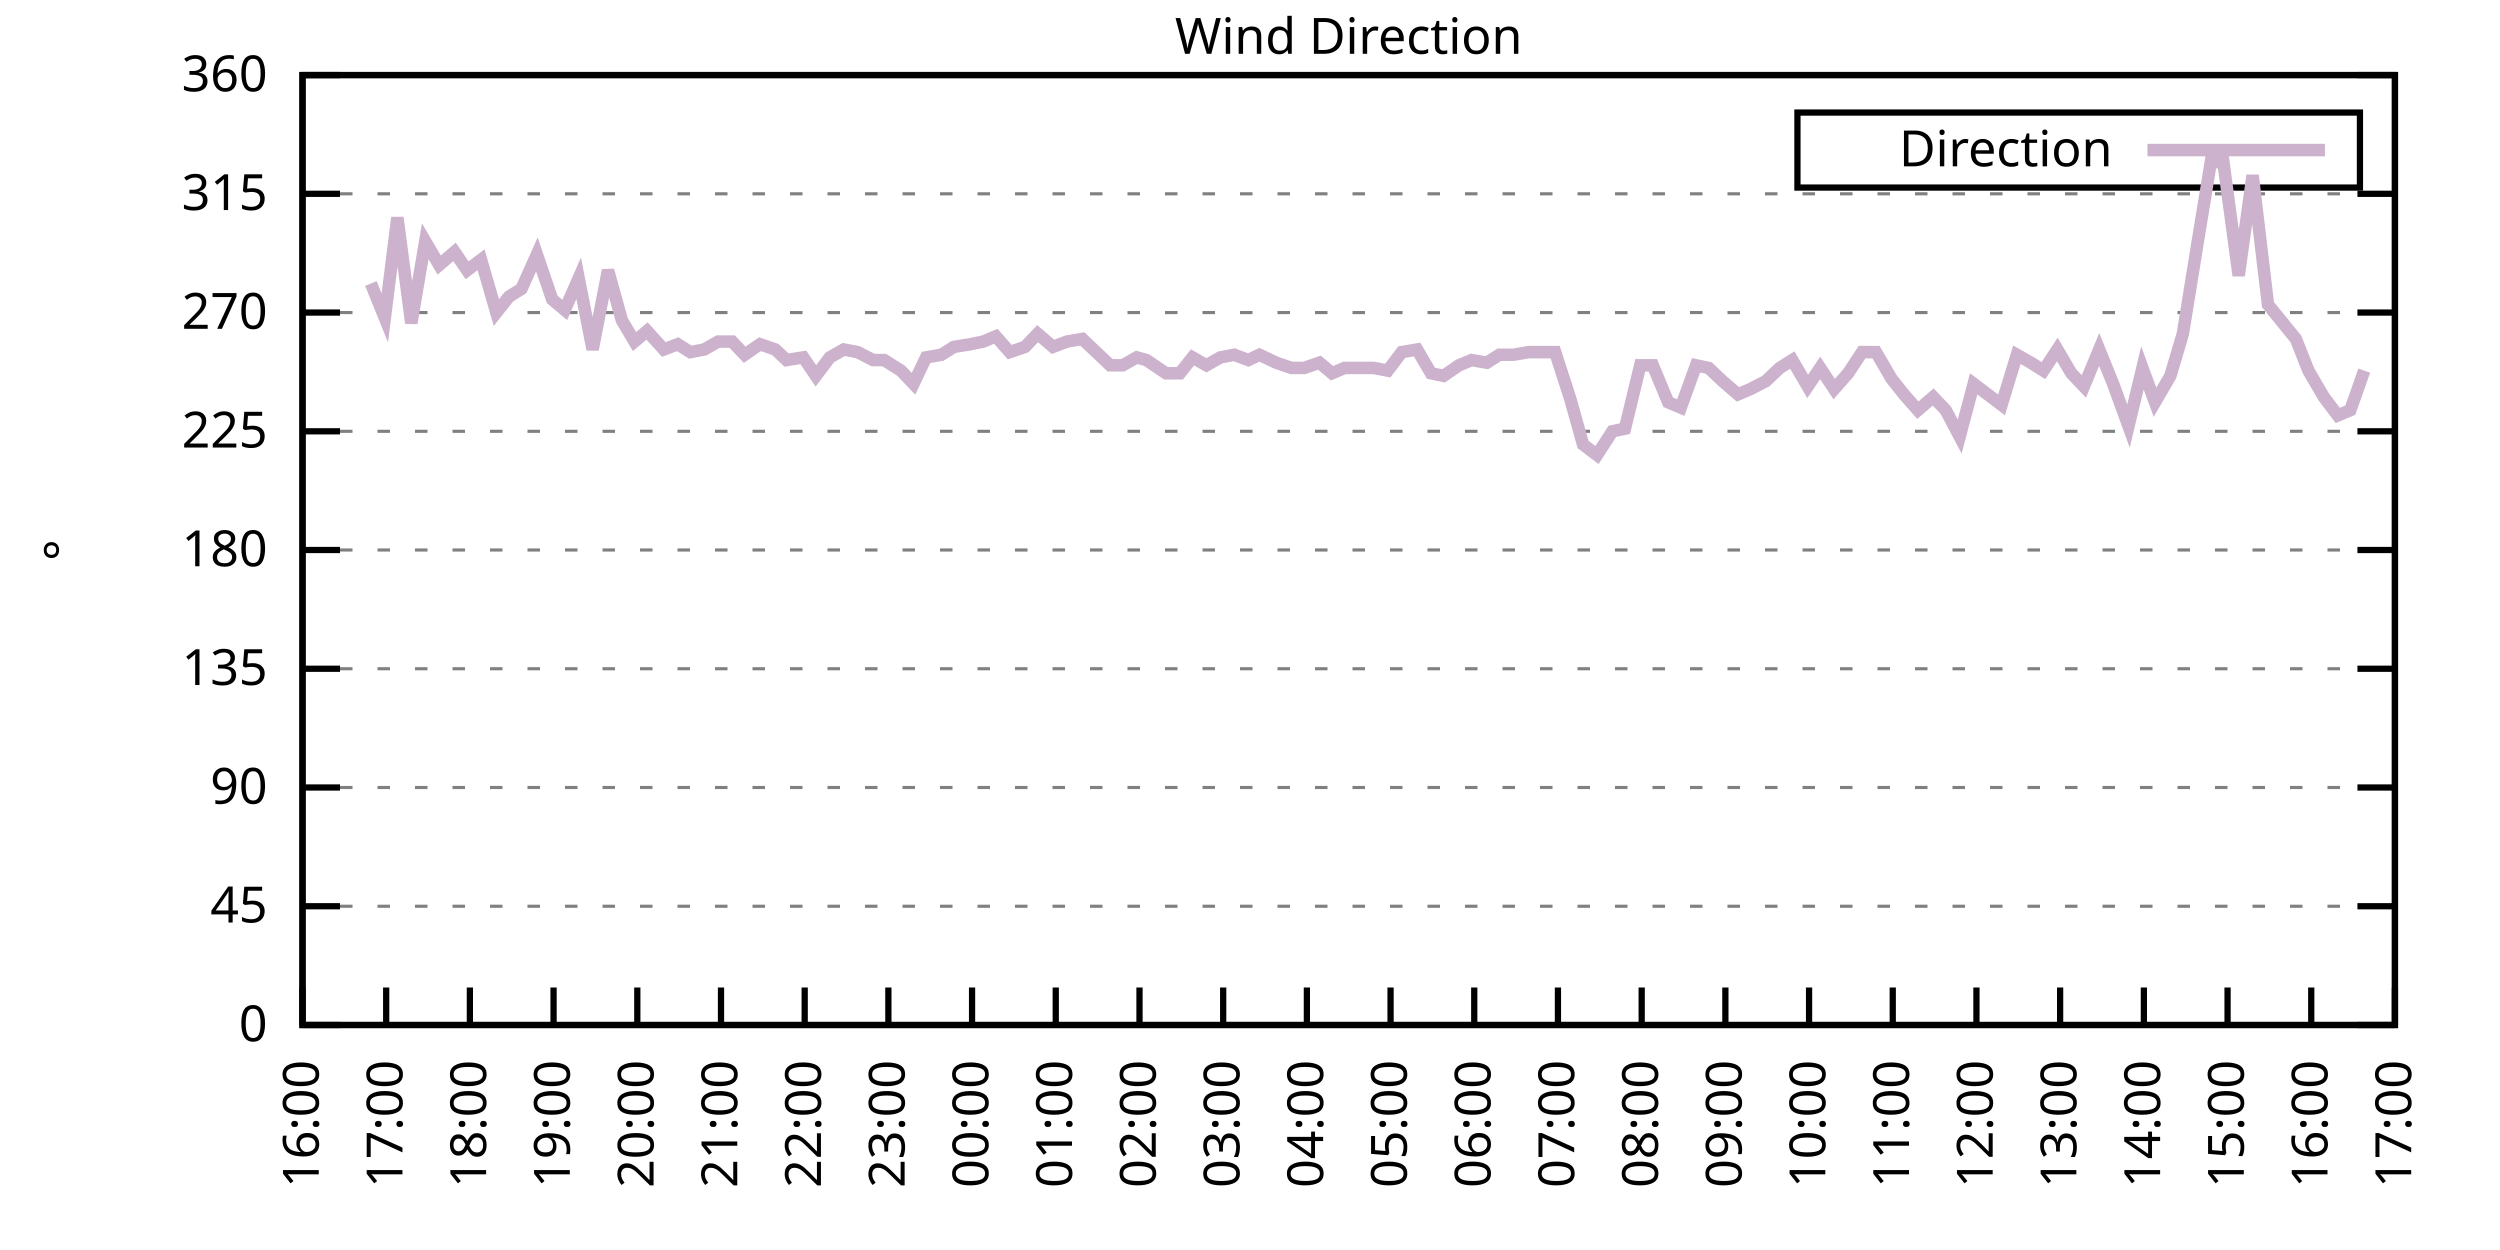
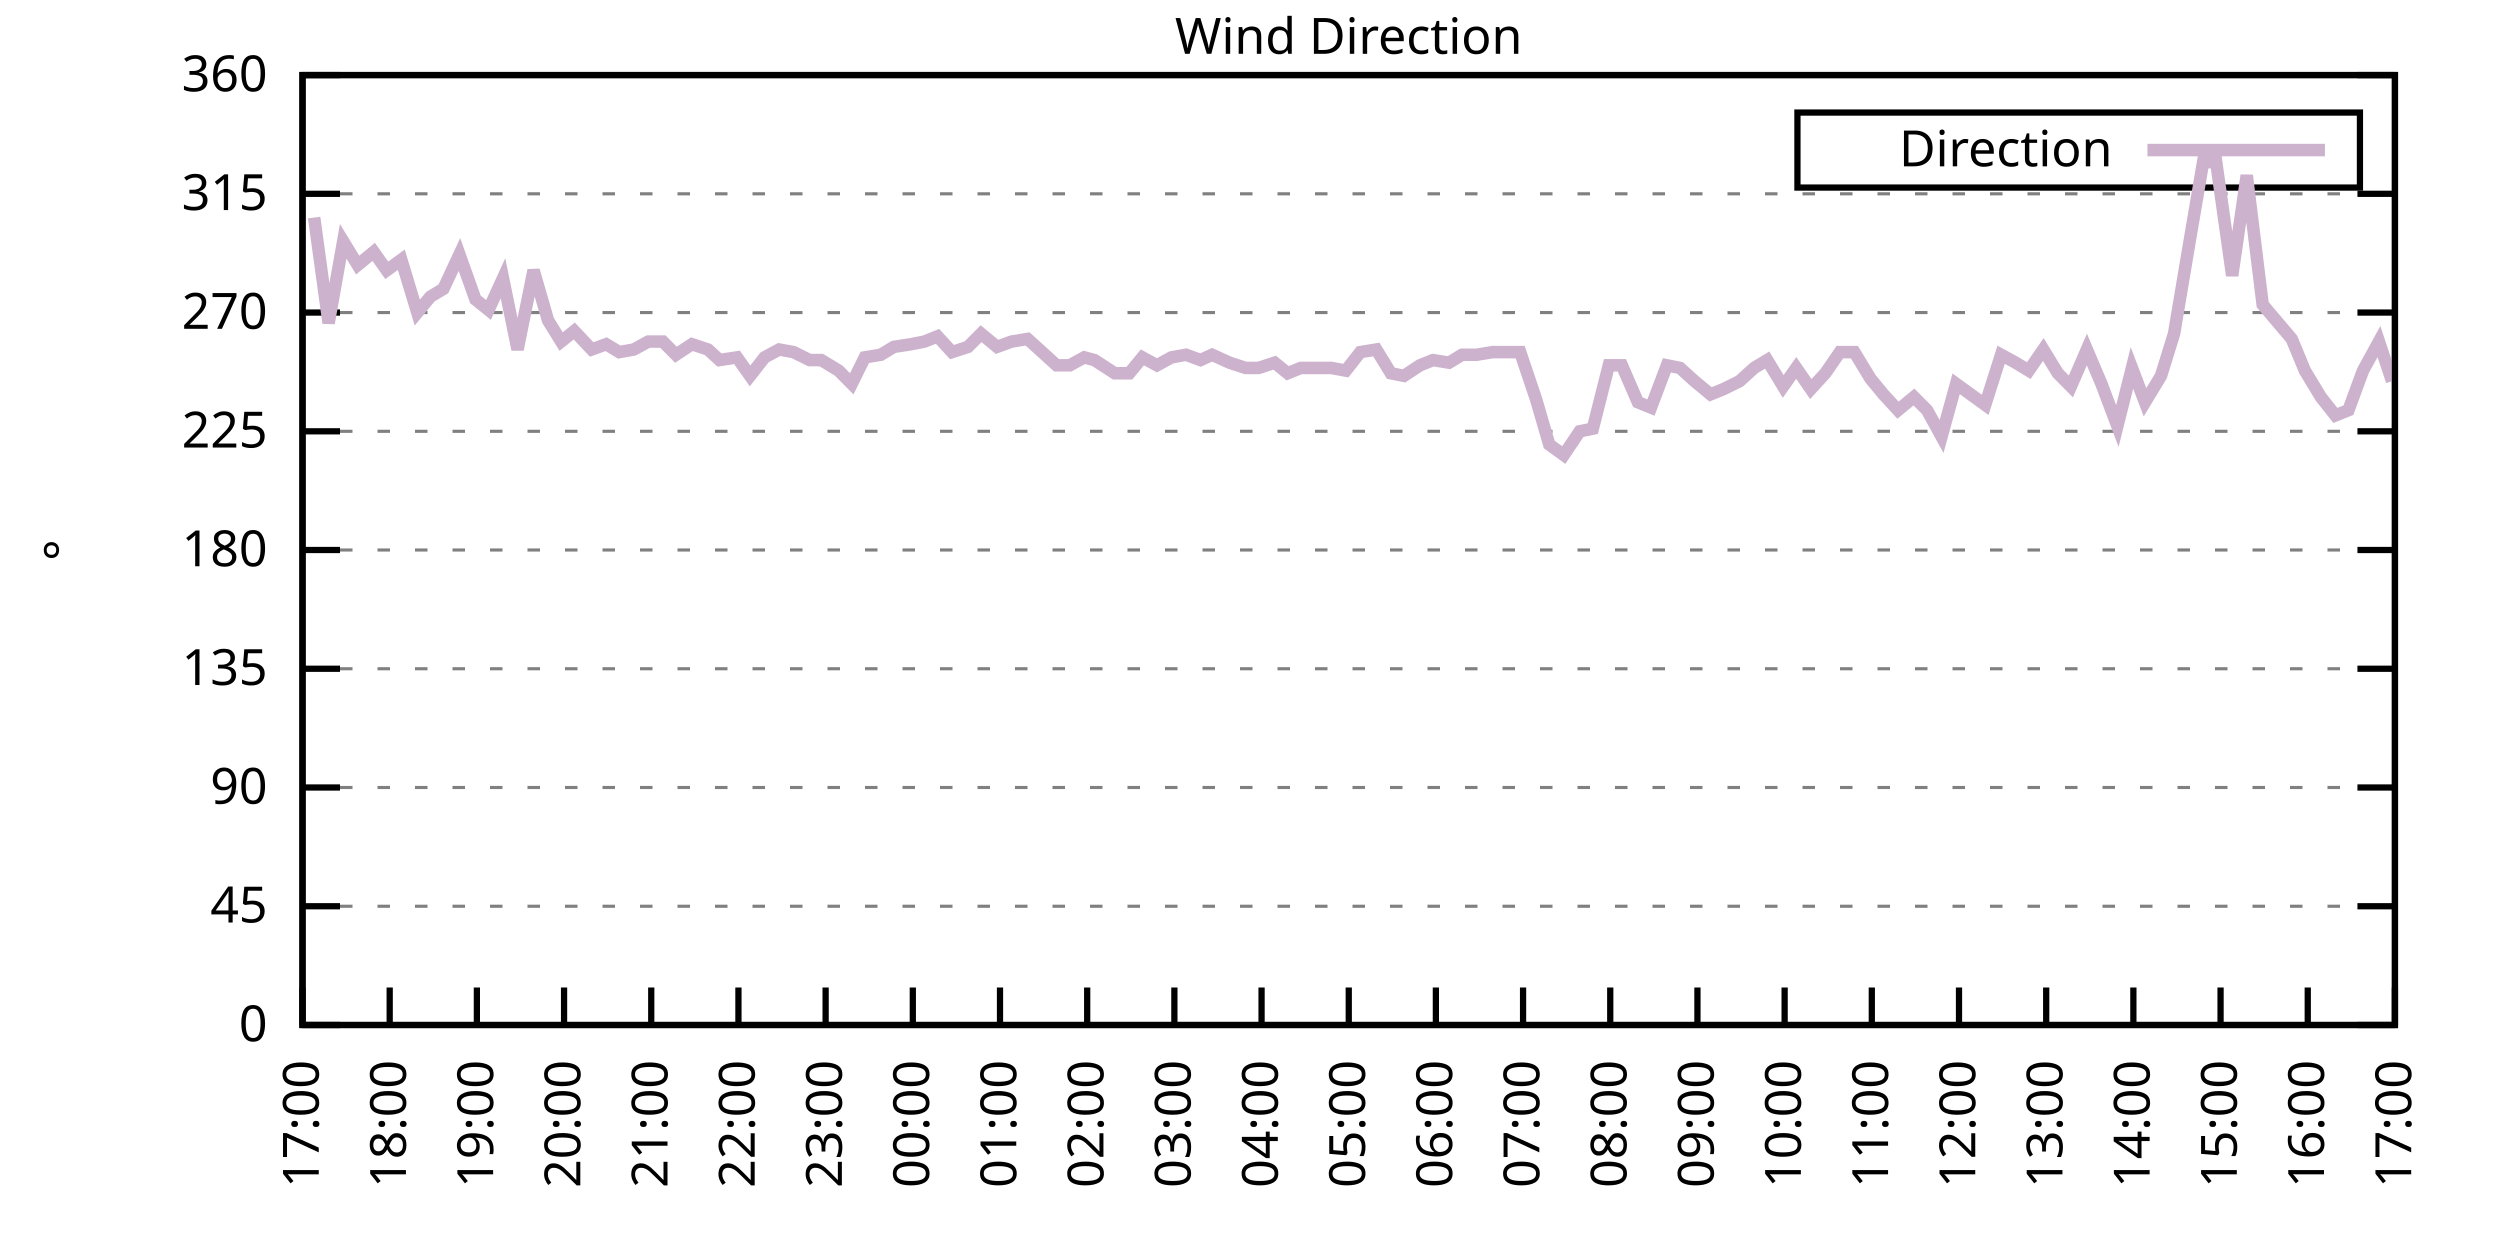
<svg xmlns="http://www.w3.org/2000/svg" xmlns:xlink="http://www.w3.org/1999/xlink" width="400" height="200" viewBox="0 0 400 200">
  <g id="gnuplot_canvas">
    <rect x="0" y="0" width="400" height="200" fill="none" />
    <defs>
      <circle id="gpDot" r="0.5" stroke-width="0.5" stroke="currentColor" />
      <path id="gpPt0" stroke-width="0.333" stroke="currentColor" d="M-1,0 h2 M0,-1 v2" />
      <path id="gpPt1" stroke-width="0.333" stroke="currentColor" d="M-1,-1 L1,1 M1,-1 L-1,1" />
      <path id="gpPt2" stroke-width="0.333" stroke="currentColor" d="M-1,0 L1,0 M0,-1 L0,1 M-1,-1 L1,1 M-1,1 L1,-1" />
      <rect id="gpPt3" stroke-width="0.333" stroke="currentColor" x="-1" y="-1" width="2" height="2" />
      <rect id="gpPt4" stroke-width="0.333" stroke="currentColor" fill="currentColor" x="-1" y="-1" width="2" height="2" />
      <circle id="gpPt5" stroke-width="0.333" stroke="currentColor" cx="0" cy="0" r="1" />
      <use xlink:href="#gpPt5" id="gpPt6" fill="currentColor" stroke="none" />
      <path id="gpPt7" stroke-width="0.333" stroke="currentColor" d="M0,-1.33 L-1.33,0.67 L1.33,0.67 z" />
      <use xlink:href="#gpPt7" id="gpPt8" fill="currentColor" stroke="none" />
      <use xlink:href="#gpPt7" id="gpPt9" stroke="currentColor" transform="rotate(180)" />
      <use xlink:href="#gpPt9" id="gpPt10" fill="currentColor" stroke="none" />
      <use xlink:href="#gpPt3" id="gpPt11" stroke="currentColor" transform="rotate(45)" />
      <use xlink:href="#gpPt11" id="gpPt12" fill="currentColor" stroke="none" />
      <path id="gpPt13" stroke-width="0.333" stroke="currentColor" d="M0,1.330 L1.265,0.411 L0.782,-1.067 L-0.782,-1.076 L-1.265,0.411 z" />
      <use xlink:href="#gpPt13" id="gpPt14" fill="currentColor" stroke="none" />
      <filter id="textbox" filterUnits="objectBoundingBox" x="0" y="0" height="1" width="1">
        <feFlood flood-color="white" flood-opacity="1" result="bgnd" />
        <feComposite in="SourceGraphic" in2="bgnd" operator="atop" />
      </filter>
      <filter id="greybox" filterUnits="objectBoundingBox" x="0" y="0" height="1" width="1">
        <feFlood flood-color="lightgrey" flood-opacity="1" result="grey" />
        <feComposite in="SourceGraphic" in2="grey" operator="atop" />
      </filter>
    </defs>
    <g fill="none" color="white" stroke="currentColor" stroke-width="1.00" stroke-linecap="butt" stroke-linejoin="miter">
</g>
    <g fill="none" color="black" stroke="currentColor" stroke-width="1.00" stroke-linecap="butt" stroke-linejoin="miter">
      <g stroke="none" shape-rendering="crispEdges">
        <polygon fill="rgb(255, 255, 255)" points="48.40,164.00 383.18,164.00 383.18,12.02 48.40,12.02 " />
      </g>
    </g>
    <g fill="none" color="black" stroke="currentColor" stroke-width="1.00" stroke-linecap="butt" stroke-linejoin="miter">
</g>
    <g fill="none" color="black" stroke="black" stroke-width="0.50" stroke-linecap="butt" stroke-linejoin="miter">
</g>
    <g fill="none" color="gray" stroke="currentColor" stroke-width="0.50" stroke-linecap="butt" stroke-linejoin="miter">
      <path stroke="gray" stroke-dasharray="2,4" class="gridline" d="M48.40,164.00 L383.19,164.00  " />
    </g>
    <g fill="none" color="gray" stroke="gray" stroke-width="1.00" stroke-linecap="butt" stroke-linejoin="miter">
</g>
    <g fill="none" color="black" stroke="currentColor" stroke-width="1.00" stroke-linecap="butt" stroke-linejoin="miter">
      <path stroke="black" d="M48.40,164.00 L54.40,164.00 M383.19,164.00 L377.19,164.00  " />
      <g transform="translate(42.80,166.60)" stroke="none" fill="black" font-family="Sans" font-size="8.00" text-anchor="end">
        <text>
          <tspan font-family="Sans"> 0</tspan>
        </text>
      </g>
    </g>
    <g fill="none" color="black" stroke="currentColor" stroke-width="1.00" stroke-linecap="butt" stroke-linejoin="miter">
</g>
    <g fill="none" color="black" stroke="black" stroke-width="0.50" stroke-linecap="butt" stroke-linejoin="miter">
</g>
    <g fill="none" color="gray" stroke="currentColor" stroke-width="0.50" stroke-linecap="butt" stroke-linejoin="miter">
      <path stroke="gray" stroke-dasharray="2,4" class="gridline" d="M48.40,145.00 L383.19,145.00  " />
    </g>
    <g fill="none" color="gray" stroke="gray" stroke-width="1.00" stroke-linecap="butt" stroke-linejoin="miter">
</g>
    <g fill="none" color="black" stroke="currentColor" stroke-width="1.00" stroke-linecap="butt" stroke-linejoin="miter">
      <path stroke="black" d="M48.40,145.00 L54.40,145.00 M383.19,145.00 L377.19,145.00  " />
      <g transform="translate(42.80,147.60)" stroke="none" fill="black" font-family="Sans" font-size="8.00" text-anchor="end">
        <text>
          <tspan font-family="Sans"> 45</tspan>
        </text>
      </g>
    </g>
    <g fill="none" color="black" stroke="currentColor" stroke-width="1.00" stroke-linecap="butt" stroke-linejoin="miter">
</g>
    <g fill="none" color="black" stroke="black" stroke-width="0.50" stroke-linecap="butt" stroke-linejoin="miter">
</g>
    <g fill="none" color="gray" stroke="currentColor" stroke-width="0.50" stroke-linecap="butt" stroke-linejoin="miter">
      <path stroke="gray" stroke-dasharray="2,4" class="gridline" d="M48.40,126.00 L383.19,126.00  " />
    </g>
    <g fill="none" color="gray" stroke="gray" stroke-width="1.00" stroke-linecap="butt" stroke-linejoin="miter">
</g>
    <g fill="none" color="black" stroke="currentColor" stroke-width="1.00" stroke-linecap="butt" stroke-linejoin="miter">
      <path stroke="black" d="M48.40,126.00 L54.40,126.00 M383.19,126.00 L377.19,126.00  " />
      <g transform="translate(42.80,128.60)" stroke="none" fill="black" font-family="Sans" font-size="8.00" text-anchor="end">
        <text>
          <tspan font-family="Sans"> 90</tspan>
        </text>
      </g>
    </g>
    <g fill="none" color="black" stroke="currentColor" stroke-width="1.00" stroke-linecap="butt" stroke-linejoin="miter">
</g>
    <g fill="none" color="black" stroke="black" stroke-width="0.50" stroke-linecap="butt" stroke-linejoin="miter">
</g>
    <g fill="none" color="gray" stroke="currentColor" stroke-width="0.50" stroke-linecap="butt" stroke-linejoin="miter">
      <path stroke="gray" stroke-dasharray="2,4" class="gridline" d="M48.40,107.00 L383.19,107.00  " />
    </g>
    <g fill="none" color="gray" stroke="gray" stroke-width="1.00" stroke-linecap="butt" stroke-linejoin="miter">
</g>
    <g fill="none" color="black" stroke="currentColor" stroke-width="1.00" stroke-linecap="butt" stroke-linejoin="miter">
      <path stroke="black" d="M48.40,107.00 L54.40,107.00 M383.19,107.00 L377.19,107.00  " />
      <g transform="translate(42.80,109.60)" stroke="none" fill="black" font-family="Sans" font-size="8.00" text-anchor="end">
        <text>
          <tspan font-family="Sans"> 135</tspan>
        </text>
      </g>
    </g>
    <g fill="none" color="black" stroke="currentColor" stroke-width="1.00" stroke-linecap="butt" stroke-linejoin="miter">
</g>
    <g fill="none" color="black" stroke="black" stroke-width="0.50" stroke-linecap="butt" stroke-linejoin="miter">
</g>
    <g fill="none" color="gray" stroke="currentColor" stroke-width="0.50" stroke-linecap="butt" stroke-linejoin="miter">
      <path stroke="gray" stroke-dasharray="2,4" class="gridline" d="M48.40,88.00 L383.19,88.00  " />
    </g>
    <g fill="none" color="gray" stroke="gray" stroke-width="1.00" stroke-linecap="butt" stroke-linejoin="miter">
</g>
    <g fill="none" color="black" stroke="currentColor" stroke-width="1.00" stroke-linecap="butt" stroke-linejoin="miter">
      <path stroke="black" d="M48.40,88.00 L54.40,88.00 M383.19,88.00 L377.19,88.00  " />
      <g transform="translate(42.80,90.60)" stroke="none" fill="black" font-family="Sans" font-size="8.00" text-anchor="end">
        <text>
          <tspan font-family="Sans"> 180</tspan>
        </text>
      </g>
    </g>
    <g fill="none" color="black" stroke="currentColor" stroke-width="1.00" stroke-linecap="butt" stroke-linejoin="miter">
</g>
    <g fill="none" color="black" stroke="black" stroke-width="0.50" stroke-linecap="butt" stroke-linejoin="miter">
</g>
    <g fill="none" color="gray" stroke="currentColor" stroke-width="0.50" stroke-linecap="butt" stroke-linejoin="miter">
      <path stroke="gray" stroke-dasharray="2,4" class="gridline" d="M48.40,69.01 L383.19,69.01  " />
    </g>
    <g fill="none" color="gray" stroke="gray" stroke-width="1.00" stroke-linecap="butt" stroke-linejoin="miter">
</g>
    <g fill="none" color="black" stroke="currentColor" stroke-width="1.00" stroke-linecap="butt" stroke-linejoin="miter">
      <path stroke="black" d="M48.40,69.01 L54.40,69.01 M383.19,69.01 L377.19,69.01  " />
      <g transform="translate(42.80,71.61)" stroke="none" fill="black" font-family="Sans" font-size="8.00" text-anchor="end">
        <text>
          <tspan font-family="Sans"> 225</tspan>
        </text>
      </g>
    </g>
    <g fill="none" color="black" stroke="currentColor" stroke-width="1.00" stroke-linecap="butt" stroke-linejoin="miter">
</g>
    <g fill="none" color="black" stroke="black" stroke-width="0.50" stroke-linecap="butt" stroke-linejoin="miter">
</g>
    <g fill="none" color="gray" stroke="currentColor" stroke-width="0.50" stroke-linecap="butt" stroke-linejoin="miter">
      <path stroke="gray" stroke-dasharray="2,4" class="gridline" d="M48.40,50.01 L383.19,50.01  " />
    </g>
    <g fill="none" color="gray" stroke="gray" stroke-width="1.00" stroke-linecap="butt" stroke-linejoin="miter">
</g>
    <g fill="none" color="black" stroke="currentColor" stroke-width="1.00" stroke-linecap="butt" stroke-linejoin="miter">
      <path stroke="black" d="M48.40,50.01 L54.40,50.01 M383.19,50.01 L377.19,50.01  " />
      <g transform="translate(42.80,52.61)" stroke="none" fill="black" font-family="Sans" font-size="8.00" text-anchor="end">
        <text>
          <tspan font-family="Sans"> 270</tspan>
        </text>
      </g>
    </g>
    <g fill="none" color="black" stroke="currentColor" stroke-width="1.00" stroke-linecap="butt" stroke-linejoin="miter">
</g>
    <g fill="none" color="black" stroke="black" stroke-width="0.50" stroke-linecap="butt" stroke-linejoin="miter">
</g>
    <g fill="none" color="gray" stroke="currentColor" stroke-width="0.50" stroke-linecap="butt" stroke-linejoin="miter">
      <path stroke="gray" stroke-dasharray="2,4" class="gridline" d="M48.40,31.01 L383.19,31.01  " />
    </g>
    <g fill="none" color="gray" stroke="gray" stroke-width="1.00" stroke-linecap="butt" stroke-linejoin="miter">
</g>
    <g fill="none" color="black" stroke="currentColor" stroke-width="1.00" stroke-linecap="butt" stroke-linejoin="miter">
      <path stroke="black" d="M48.40,31.01 L54.40,31.01 M383.19,31.01 L377.19,31.01  " />
      <g transform="translate(42.80,33.61)" stroke="none" fill="black" font-family="Sans" font-size="8.00" text-anchor="end">
        <text>
          <tspan font-family="Sans"> 315</tspan>
        </text>
      </g>
    </g>
    <g fill="none" color="black" stroke="currentColor" stroke-width="1.00" stroke-linecap="butt" stroke-linejoin="miter">
</g>
    <g fill="none" color="black" stroke="black" stroke-width="0.50" stroke-linecap="butt" stroke-linejoin="miter">
</g>
    <g fill="none" color="gray" stroke="currentColor" stroke-width="0.50" stroke-linecap="butt" stroke-linejoin="miter">
      <path stroke="gray" stroke-dasharray="2,4" class="gridline" d="M48.40,12.01 L383.19,12.01  " />
    </g>
    <g fill="none" color="gray" stroke="gray" stroke-width="1.00" stroke-linecap="butt" stroke-linejoin="miter">
</g>
    <g fill="none" color="black" stroke="currentColor" stroke-width="1.00" stroke-linecap="butt" stroke-linejoin="miter">
      <path stroke="black" d="M48.40,12.01 L54.40,12.01 M383.19,12.01 L377.19,12.01  " />
      <g transform="translate(42.80,14.61)" stroke="none" fill="black" font-family="Sans" font-size="8.00" text-anchor="end">
        <text>
          <tspan font-family="Sans"> 360</tspan>
        </text>
      </g>
    </g>
    <g fill="none" color="black" stroke="currentColor" stroke-width="1.00" stroke-linecap="butt" stroke-linejoin="miter">
      <path stroke="black" d="M48.40,164.00 L48.40,158.00  " />
      <g transform="translate(51.00,169.60) rotate(270.00)" stroke="none" fill="black" font-family="Sans" font-size="8.00" text-anchor="end">
        <text>
-           <tspan font-family="Sans">16:00</tspan>
-         </text>
-       </g>
-     </g>
-     <g fill="none" color="black" stroke="currentColor" stroke-width="1.00" stroke-linecap="butt" stroke-linejoin="miter">
-       <path stroke="black" d="M61.79,164.00 L61.79,158.00  " />
-       <g transform="translate(64.39,169.60) rotate(270.00)" stroke="none" fill="black" font-family="Sans" font-size="8.00" text-anchor="end">
-         <text>
          <tspan font-family="Sans">17:00</tspan>
        </text>
      </g>
    </g>
    <g fill="none" color="black" stroke="currentColor" stroke-width="1.00" stroke-linecap="butt" stroke-linejoin="miter">
-       <path stroke="black" d="M75.18,164.00 L75.18,158.00  " />
-       <g transform="translate(77.78,169.60) rotate(270.00)" stroke="none" fill="black" font-family="Sans" font-size="8.00" text-anchor="end">
+       <path stroke="black" d="M62.35,164.00 L62.35,158.00  " />
+       <g transform="translate(64.95,169.60) rotate(270.00)" stroke="none" fill="black" font-family="Sans" font-size="8.00" text-anchor="end">
        <text>
          <tspan font-family="Sans">18:00</tspan>
        </text>
      </g>
    </g>
    <g fill="none" color="black" stroke="currentColor" stroke-width="1.00" stroke-linecap="butt" stroke-linejoin="miter">
-       <path stroke="black" d="M88.57,164.00 L88.57,158.00  " />
-       <g transform="translate(91.17,169.60) rotate(270.00)" stroke="none" fill="black" font-family="Sans" font-size="8.00" text-anchor="end">
+       <path stroke="black" d="M76.30,164.00 L76.30,158.00  " />
+       <g transform="translate(78.90,169.60) rotate(270.00)" stroke="none" fill="black" font-family="Sans" font-size="8.00" text-anchor="end">
        <text>
          <tspan font-family="Sans">19:00</tspan>
        </text>
      </g>
    </g>
    <g fill="none" color="black" stroke="currentColor" stroke-width="1.00" stroke-linecap="butt" stroke-linejoin="miter">
-       <path stroke="black" d="M101.97,164.00 L101.97,158.00  " />
-       <g transform="translate(104.57,169.60) rotate(270.00)" stroke="none" fill="black" font-family="Sans" font-size="8.00" text-anchor="end">
+       <path stroke="black" d="M90.25,164.00 L90.25,158.00  " />
+       <g transform="translate(92.85,169.60) rotate(270.00)" stroke="none" fill="black" font-family="Sans" font-size="8.00" text-anchor="end">
        <text>
          <tspan font-family="Sans">20:00</tspan>
        </text>
      </g>
    </g>
    <g fill="none" color="black" stroke="currentColor" stroke-width="1.00" stroke-linecap="butt" stroke-linejoin="miter">
-       <path stroke="black" d="M115.36,164.00 L115.36,158.00  " />
-       <g transform="translate(117.96,169.60) rotate(270.00)" stroke="none" fill="black" font-family="Sans" font-size="8.00" text-anchor="end">
+       <path stroke="black" d="M104.20,164.00 L104.20,158.00  " />
+       <g transform="translate(106.80,169.60) rotate(270.00)" stroke="none" fill="black" font-family="Sans" font-size="8.00" text-anchor="end">
        <text>
          <tspan font-family="Sans">21:00</tspan>
        </text>
      </g>
    </g>
    <g fill="none" color="black" stroke="currentColor" stroke-width="1.00" stroke-linecap="butt" stroke-linejoin="miter">
-       <path stroke="black" d="M128.75,164.00 L128.75,158.00  " />
-       <g transform="translate(131.35,169.60) rotate(270.00)" stroke="none" fill="black" font-family="Sans" font-size="8.00" text-anchor="end">
+       <path stroke="black" d="M118.15,164.00 L118.15,158.00  " />
+       <g transform="translate(120.75,169.60) rotate(270.00)" stroke="none" fill="black" font-family="Sans" font-size="8.00" text-anchor="end">
        <text>
          <tspan font-family="Sans">22:00</tspan>
        </text>
      </g>
    </g>
    <g fill="none" color="black" stroke="currentColor" stroke-width="1.00" stroke-linecap="butt" stroke-linejoin="miter">
-       <path stroke="black" d="M142.14,164.00 L142.14,158.00  " />
-       <g transform="translate(144.74,169.60) rotate(270.00)" stroke="none" fill="black" font-family="Sans" font-size="8.00" text-anchor="end">
+       <path stroke="black" d="M132.10,164.00 L132.10,158.00  " />
+       <g transform="translate(134.70,169.60) rotate(270.00)" stroke="none" fill="black" font-family="Sans" font-size="8.00" text-anchor="end">
        <text>
          <tspan font-family="Sans">23:00</tspan>
        </text>
      </g>
    </g>
    <g fill="none" color="black" stroke="currentColor" stroke-width="1.00" stroke-linecap="butt" stroke-linejoin="miter">
-       <path stroke="black" d="M155.53,164.00 L155.53,158.00  " />
-       <g transform="translate(158.13,169.60) rotate(270.00)" stroke="none" fill="black" font-family="Sans" font-size="8.00" text-anchor="end">
+       <path stroke="black" d="M146.05,164.00 L146.05,158.00  " />
+       <g transform="translate(148.65,169.60) rotate(270.00)" stroke="none" fill="black" font-family="Sans" font-size="8.00" text-anchor="end">
        <text>
          <tspan font-family="Sans">00:00</tspan>
        </text>
      </g>
    </g>
    <g fill="none" color="black" stroke="currentColor" stroke-width="1.00" stroke-linecap="butt" stroke-linejoin="miter">
-       <path stroke="black" d="M168.92,164.00 L168.92,158.00  " />
-       <g transform="translate(171.52,169.60) rotate(270.00)" stroke="none" fill="black" font-family="Sans" font-size="8.00" text-anchor="end">
+       <path stroke="black" d="M160.00,164.00 L160.00,158.00  " />
+       <g transform="translate(162.60,169.60) rotate(270.00)" stroke="none" fill="black" font-family="Sans" font-size="8.00" text-anchor="end">
        <text>
          <tspan font-family="Sans">01:00</tspan>
        </text>
      </g>
    </g>
    <g fill="none" color="black" stroke="currentColor" stroke-width="1.00" stroke-linecap="butt" stroke-linejoin="miter">
-       <path stroke="black" d="M182.32,164.00 L182.32,158.00  " />
-       <g transform="translate(184.92,169.60) rotate(270.00)" stroke="none" fill="black" font-family="Sans" font-size="8.00" text-anchor="end">
+       <path stroke="black" d="M173.95,164.00 L173.95,158.00  " />
+       <g transform="translate(176.55,169.60) rotate(270.00)" stroke="none" fill="black" font-family="Sans" font-size="8.00" text-anchor="end">
        <text>
          <tspan font-family="Sans">02:00</tspan>
        </text>
      </g>
    </g>
    <g fill="none" color="black" stroke="currentColor" stroke-width="1.00" stroke-linecap="butt" stroke-linejoin="miter">
-       <path stroke="black" d="M195.71,164.00 L195.71,158.00  " />
-       <g transform="translate(198.31,169.60) rotate(270.00)" stroke="none" fill="black" font-family="Sans" font-size="8.00" text-anchor="end">
+       <path stroke="black" d="M187.90,164.00 L187.90,158.00  " />
+       <g transform="translate(190.50,169.60) rotate(270.00)" stroke="none" fill="black" font-family="Sans" font-size="8.00" text-anchor="end">
        <text>
          <tspan font-family="Sans">03:00</tspan>
        </text>
      </g>
    </g>
    <g fill="none" color="black" stroke="currentColor" stroke-width="1.00" stroke-linecap="butt" stroke-linejoin="miter">
-       <path stroke="black" d="M209.10,164.00 L209.10,158.00  " />
-       <g transform="translate(211.70,169.60) rotate(270.00)" stroke="none" fill="black" font-family="Sans" font-size="8.00" text-anchor="end">
+       <path stroke="black" d="M201.85,164.00 L201.85,158.00  " />
+       <g transform="translate(204.45,169.60) rotate(270.00)" stroke="none" fill="black" font-family="Sans" font-size="8.00" text-anchor="end">
        <text>
          <tspan font-family="Sans">04:00</tspan>
        </text>
      </g>
    </g>
    <g fill="none" color="black" stroke="currentColor" stroke-width="1.00" stroke-linecap="butt" stroke-linejoin="miter">
-       <path stroke="black" d="M222.49,164.00 L222.49,158.00  " />
-       <g transform="translate(225.09,169.60) rotate(270.00)" stroke="none" fill="black" font-family="Sans" font-size="8.00" text-anchor="end">
+       <path stroke="black" d="M215.80,164.00 L215.80,158.00  " />
+       <g transform="translate(218.40,169.60) rotate(270.00)" stroke="none" fill="black" font-family="Sans" font-size="8.00" text-anchor="end">
        <text>
          <tspan font-family="Sans">05:00</tspan>
        </text>
      </g>
    </g>
    <g fill="none" color="black" stroke="currentColor" stroke-width="1.00" stroke-linecap="butt" stroke-linejoin="miter">
-       <path stroke="black" d="M235.88,164.00 L235.88,158.00  " />
-       <g transform="translate(238.48,169.60) rotate(270.00)" stroke="none" fill="black" font-family="Sans" font-size="8.00" text-anchor="end">
+       <path stroke="black" d="M229.74,164.00 L229.74,158.00  " />
+       <g transform="translate(232.34,169.60) rotate(270.00)" stroke="none" fill="black" font-family="Sans" font-size="8.00" text-anchor="end">
        <text>
          <tspan font-family="Sans">06:00</tspan>
        </text>
      </g>
    </g>
    <g fill="none" color="black" stroke="currentColor" stroke-width="1.00" stroke-linecap="butt" stroke-linejoin="miter">
-       <path stroke="black" d="M249.27,164.00 L249.27,158.00  " />
-       <g transform="translate(251.87,169.60) rotate(270.00)" stroke="none" fill="black" font-family="Sans" font-size="8.00" text-anchor="end">
+       <path stroke="black" d="M243.69,164.00 L243.69,158.00  " />
+       <g transform="translate(246.29,169.60) rotate(270.00)" stroke="none" fill="black" font-family="Sans" font-size="8.00" text-anchor="end">
        <text>
          <tspan font-family="Sans">07:00</tspan>
        </text>
      </g>
    </g>
    <g fill="none" color="black" stroke="currentColor" stroke-width="1.00" stroke-linecap="butt" stroke-linejoin="miter">
-       <path stroke="black" d="M262.67,164.00 L262.67,158.00  " />
-       <g transform="translate(265.27,169.60) rotate(270.00)" stroke="none" fill="black" font-family="Sans" font-size="8.00" text-anchor="end">
+       <path stroke="black" d="M257.64,164.00 L257.64,158.00  " />
+       <g transform="translate(260.24,169.60) rotate(270.00)" stroke="none" fill="black" font-family="Sans" font-size="8.00" text-anchor="end">
        <text>
          <tspan font-family="Sans">08:00</tspan>
        </text>
      </g>
    </g>
    <g fill="none" color="black" stroke="currentColor" stroke-width="1.00" stroke-linecap="butt" stroke-linejoin="miter">
-       <path stroke="black" d="M276.06,164.00 L276.06,158.00  " />
-       <g transform="translate(278.66,169.60) rotate(270.00)" stroke="none" fill="black" font-family="Sans" font-size="8.00" text-anchor="end">
+       <path stroke="black" d="M271.59,164.00 L271.59,158.00  " />
+       <g transform="translate(274.19,169.60) rotate(270.00)" stroke="none" fill="black" font-family="Sans" font-size="8.00" text-anchor="end">
        <text>
          <tspan font-family="Sans">09:00</tspan>
        </text>
      </g>
    </g>
    <g fill="none" color="black" stroke="currentColor" stroke-width="1.00" stroke-linecap="butt" stroke-linejoin="miter">
-       <path stroke="black" d="M289.45,164.00 L289.45,158.00  " />
-       <g transform="translate(292.05,169.60) rotate(270.00)" stroke="none" fill="black" font-family="Sans" font-size="8.00" text-anchor="end">
+       <path stroke="black" d="M285.54,164.00 L285.54,158.00  " />
+       <g transform="translate(288.14,169.60) rotate(270.00)" stroke="none" fill="black" font-family="Sans" font-size="8.00" text-anchor="end">
        <text>
          <tspan font-family="Sans">10:00</tspan>
        </text>
      </g>
    </g>
    <g fill="none" color="black" stroke="currentColor" stroke-width="1.00" stroke-linecap="butt" stroke-linejoin="miter">
-       <path stroke="black" d="M302.84,164.00 L302.84,158.00  " />
-       <g transform="translate(305.44,169.60) rotate(270.00)" stroke="none" fill="black" font-family="Sans" font-size="8.00" text-anchor="end">
+       <path stroke="black" d="M299.49,164.00 L299.49,158.00  " />
+       <g transform="translate(302.09,169.60) rotate(270.00)" stroke="none" fill="black" font-family="Sans" font-size="8.00" text-anchor="end">
        <text>
          <tspan font-family="Sans">11:00</tspan>
        </text>
      </g>
    </g>
    <g fill="none" color="black" stroke="currentColor" stroke-width="1.00" stroke-linecap="butt" stroke-linejoin="miter">
-       <path stroke="black" d="M316.23,164.00 L316.23,158.00  " />
-       <g transform="translate(318.83,169.60) rotate(270.00)" stroke="none" fill="black" font-family="Sans" font-size="8.00" text-anchor="end">
+       <path stroke="black" d="M313.44,164.00 L313.44,158.00  " />
+       <g transform="translate(316.04,169.60) rotate(270.00)" stroke="none" fill="black" font-family="Sans" font-size="8.00" text-anchor="end">
        <text>
          <tspan font-family="Sans">12:00</tspan>
        </text>
      </g>
    </g>
    <g fill="none" color="black" stroke="currentColor" stroke-width="1.00" stroke-linecap="butt" stroke-linejoin="miter">
-       <path stroke="black" d="M329.62,164.00 L329.62,158.00  " />
-       <g transform="translate(332.22,169.60) rotate(270.00)" stroke="none" fill="black" font-family="Sans" font-size="8.00" text-anchor="end">
+       <path stroke="black" d="M327.39,164.00 L327.39,158.00  " />
+       <g transform="translate(329.99,169.60) rotate(270.00)" stroke="none" fill="black" font-family="Sans" font-size="8.00" text-anchor="end">
        <text>
          <tspan font-family="Sans">13:00</tspan>
        </text>
      </g>
    </g>
    <g fill="none" color="black" stroke="currentColor" stroke-width="1.00" stroke-linecap="butt" stroke-linejoin="miter">
-       <path stroke="black" d="M343.02,164.00 L343.02,158.00  " />
-       <g transform="translate(345.62,169.60) rotate(270.00)" stroke="none" fill="black" font-family="Sans" font-size="8.00" text-anchor="end">
+       <path stroke="black" d="M341.34,164.00 L341.34,158.00  " />
+       <g transform="translate(343.94,169.60) rotate(270.00)" stroke="none" fill="black" font-family="Sans" font-size="8.00" text-anchor="end">
        <text>
          <tspan font-family="Sans">14:00</tspan>
        </text>
      </g>
    </g>
    <g fill="none" color="black" stroke="currentColor" stroke-width="1.00" stroke-linecap="butt" stroke-linejoin="miter">
-       <path stroke="black" d="M356.41,164.00 L356.41,158.00  " />
-       <g transform="translate(359.01,169.60) rotate(270.00)" stroke="none" fill="black" font-family="Sans" font-size="8.00" text-anchor="end">
+       <path stroke="black" d="M355.29,164.00 L355.29,158.00  " />
+       <g transform="translate(357.89,169.60) rotate(270.00)" stroke="none" fill="black" font-family="Sans" font-size="8.00" text-anchor="end">
        <text>
          <tspan font-family="Sans">15:00</tspan>
        </text>
      </g>
    </g>
    <g fill="none" color="black" stroke="currentColor" stroke-width="1.00" stroke-linecap="butt" stroke-linejoin="miter">
-       <path stroke="black" d="M369.80,164.00 L369.80,158.00  " />
-       <g transform="translate(372.40,169.60) rotate(270.00)" stroke="none" fill="black" font-family="Sans" font-size="8.00" text-anchor="end">
+       <path stroke="black" d="M369.24,164.00 L369.24,158.00  " />
+       <g transform="translate(371.84,169.60) rotate(270.00)" stroke="none" fill="black" font-family="Sans" font-size="8.00" text-anchor="end">
        <text>
          <tspan font-family="Sans">16:00</tspan>
        </text>
      </g>
    </g>
    <g fill="none" color="black" stroke="currentColor" stroke-width="1.00" stroke-linecap="butt" stroke-linejoin="miter">
      <path stroke="black" d="M383.19,164.00 L383.19,158.00  " />
      <g transform="translate(385.79,169.60) rotate(270.00)" stroke="none" fill="black" font-family="Sans" font-size="8.00" text-anchor="end">
        <text>
          <tspan font-family="Sans">17:00</tspan>
        </text>
      </g>
    </g>
    <g fill="none" color="black" stroke="currentColor" stroke-width="1.00" stroke-linecap="butt" stroke-linejoin="miter">
</g>
    <g fill="none" color="black" stroke="currentColor" stroke-width="1.00" stroke-linecap="butt" stroke-linejoin="miter">
      <path stroke="black" d="M48.40,12.01 L48.40,164.00 L383.19,164.00 L383.19,12.01 L48.40,12.01 Z  " />
    </g>
    <g fill="none" color="black" stroke="currentColor" stroke-width="1.00" stroke-linecap="butt" stroke-linejoin="miter">
</g>
    <g fill="none" color="black" stroke="currentColor" stroke-width="1.00" stroke-linecap="butt" stroke-linejoin="miter">
      <path stroke="black" d="M287.59,30.01 L287.59,18.01 L377.59,18.01 L377.59,30.01 L287.59,30.01 Z  " />
    </g>
    <g id="Wind_direction_plot_1">
      <g fill="none" color="white" stroke="black" stroke-width="2.00" stroke-linecap="butt" stroke-linejoin="miter">
</g>
      <g fill="none" color="black" stroke="currentColor" stroke-width="2.00" stroke-linecap="butt" stroke-linejoin="miter">
        <g transform="translate(337.99,26.61)" stroke="none" fill="black" font-family="Sans" font-size="8.00" text-anchor="end">
          <text>
            <tspan font-family="Sans">Direction</tspan>
          </text>
        </g>
      </g>
      <g fill="none" color="black" stroke="currentColor" stroke-width="2.00" stroke-linecap="butt" stroke-linejoin="miter">
-         <path stroke="rgb(204, 178, 204)" d="M343.59,24.01 L371.99,24.01 M59.34,45.36 L61.57,50.85 L63.58,34.81 L65.81,51.70 L68.04,38.61 L70.27,42.41   L72.73,40.30 L74.74,43.25 L76.97,41.56 L79.42,50.01 L81.43,47.47 L83.44,46.21 L85.90,40.72 L88.35,47.90   L90.36,49.59 L92.59,44.52 L94.82,55.92 L97.28,43.25 L99.51,51.27 L101.52,54.65 L103.53,52.96 L106.21,55.92   L108.44,55.07 L110.45,56.34 L112.68,55.92 L114.91,54.65 L117.14,54.65 L119.15,56.76 L121.61,55.07 L124.06,55.92   L125.85,57.61 L128.53,57.18 L130.54,60.14 L132.77,57.18 L135.00,55.92 L137.23,56.34 L139.69,57.61 L141.47,57.61   L144.15,59.30 L146.16,61.41 L148.17,57.18 L150.62,56.76 L152.63,55.50 L155.31,55.07 L157.32,54.65 L159.33,53.81   L161.56,56.34 L164.01,55.50 L166.02,53.39 L168.48,55.50 L170.71,54.65 L173.17,54.23 L175.40,56.34 L177.63,58.45   L179.64,58.45 L181.87,57.18 L183.43,57.61 L186.56,59.72 L188.79,59.72 L190.80,57.18 L193.03,58.45 L195.26,57.18   L197.49,56.76 L199.73,57.61 L201.51,56.76 L204.19,58.03 L206.64,58.87 L208.65,58.87 L211.11,58.03 L213.12,59.72   L215.13,58.87 L217.80,58.87 L219.81,58.87 L222.04,59.30 L224.28,56.34 L226.73,55.92 L228.96,59.72 L230.97,60.14   L233.43,58.45 L235.44,57.61 L237.89,58.03 L239.90,56.76 L242.13,56.76 L244.59,56.34 L246.82,56.34 L248.83,56.34   L251.28,63.94 L253.29,71.12 L255.52,72.81 L257.98,69.01 L259.99,68.58 L262.44,58.45 L264.45,58.45 L266.91,64.36   L268.92,65.21 L271.37,58.45 L273.38,58.87 L275.61,60.98 L278.07,63.10 L280.07,62.25 L282.53,60.98 L284.76,58.87   L286.77,57.61 L289.23,61.83 L291.23,58.87 L293.47,62.25 L295.70,59.72 L297.93,56.34 L300.16,56.34 L302.62,60.56   L304.63,63.10 L306.86,65.63 L309.31,63.52 L311.32,65.63 L313.55,69.85 L315.79,61.41 L320.25,64.78 L322.70,56.76   L324.94,58.03 L326.95,59.30 L329.18,55.92 L331.41,59.72 L333.42,61.83 L335.87,55.92 L338.10,61.41 L340.56,68.16   L342.79,58.87 L344.80,64.36 L347.26,60.14 L349.26,53.39 L351.72,38.19 L353.73,25.94 L355.74,25.94 L358.19,44.10   L360.42,28.05 L362.88,48.74 L367.34,54.23 L369.35,59.30 L371.81,63.52 L374.04,66.47 L376.05,65.63 L378.28,59.30    " />
+         <path stroke="rgb(204, 178, 204)" d="M343.59,24.01 L371.99,24.01 M50.26,34.81 L52.58,51.70 L54.91,38.61 L57.23,42.41 L59.79,40.30 L61.88,43.25   L64.21,41.56 L66.77,50.01 L68.86,47.47 L70.95,46.21 L73.51,40.72 L76.07,47.90 L78.16,49.59 L80.48,44.52   L82.81,55.92 L85.37,43.25 L87.69,51.27 L89.78,54.65 L91.88,52.96 L94.67,55.92 L96.99,55.07 L99.08,56.34   L101.41,55.92 L103.73,54.65 L106.06,54.65 L108.15,56.76 L110.71,55.07 L113.27,55.92 L115.13,57.61 L117.92,57.18   L120.01,60.14 L122.33,57.18 L124.66,55.92 L126.98,56.34 L129.54,57.61 L131.40,57.61 L134.19,59.30 L136.28,61.41   L138.37,57.18 L140.93,56.76 L143.02,55.50 L145.81,55.07 L147.91,54.65 L150.00,53.81 L152.32,56.34 L154.88,55.50   L156.97,53.39 L159.53,55.50 L161.86,54.65 L164.41,54.23 L166.74,56.34 L169.06,58.45 L171.16,58.45 L173.48,57.18   L175.11,57.61 L178.36,59.72 L180.69,59.72 L182.78,57.18 L185.11,58.45 L187.43,57.18 L189.76,56.76 L192.08,57.61   L193.94,56.76 L196.73,58.03 L199.29,58.87 L201.38,58.87 L203.94,58.03 L206.03,59.72 L208.12,58.87 L210.91,58.87   L213.01,58.87 L215.33,59.30 L217.65,56.34 L220.21,55.92 L222.54,59.72 L224.63,60.14 L227.19,58.45 L229.28,57.61   L231.84,58.03 L233.93,56.76 L236.25,56.76 L238.81,56.34 L241.14,56.34 L243.23,56.34 L245.79,63.94 L247.88,71.12   L250.20,72.81 L252.76,69.01 L254.85,68.58 L257.41,58.45 L259.50,58.45 L262.06,64.36 L264.15,65.21 L266.71,58.45   L268.80,58.87 L271.13,60.98 L273.69,63.10 L275.78,62.25 L278.34,60.98 L280.66,58.87 L282.75,57.61 L285.31,61.83   L287.40,58.87 L289.73,62.25 L292.05,59.72 L294.38,56.34 L296.70,56.34 L299.26,60.56 L301.35,63.10 L303.68,65.63   L306.23,63.52 L308.33,65.63 L310.65,69.85 L312.98,61.41 L317.63,64.78 L320.18,56.76 L322.51,58.03 L324.60,59.30   L326.93,55.92 L329.25,59.72 L331.34,61.83 L333.90,55.92 L336.23,61.41 L338.78,68.16 L341.11,58.87 L343.20,64.36   L345.76,60.14 L347.85,53.39 L350.41,38.19 L352.50,25.94 L354.59,25.94 L357.15,44.10 L359.48,28.05 L362.03,48.74   L366.68,54.23 L368.78,59.30 L371.33,63.52 L373.66,66.47 L375.75,65.63 L378.08,59.30 L380.63,54.65 L382.73,60.98    " />
      </g>
    </g>
    <g fill="none" color="black" stroke="currentColor" stroke-width="2.00" stroke-linecap="butt" stroke-linejoin="miter">
</g>
    <g fill="none" color="black" stroke="black" stroke-width="1.00" stroke-linecap="butt" stroke-linejoin="miter">
</g>
    <g fill="none" color="black" stroke="currentColor" stroke-width="1.00" stroke-linecap="butt" stroke-linejoin="miter">
      <path stroke="black" d="M48.40,12.01 L48.40,164.00 L383.19,164.00 L383.19,12.01 L48.40,12.01 Z  " />
      <g transform="translate(12.80,88.01) rotate(270.00)" stroke="none" fill="black" font-family="Sans" font-size="8.00" text-anchor="middle">
        <text>
          <tspan font-family="Sans">°</tspan>
        </text>
      </g>
    </g>
    <g fill="none" color="black" stroke="currentColor" stroke-width="1.00" stroke-linecap="butt" stroke-linejoin="miter">
</g>
    <g fill="none" color="black" stroke="currentColor" stroke-width="1.00" stroke-linecap="butt" stroke-linejoin="miter">
      <g transform="translate(215.79,8.61)" stroke="none" fill="black" font-family="Sans" font-size="8.00" text-anchor="middle">
        <text>
          <tspan font-family="Sans">Wind Direction</tspan>
        </text>
      </g>
    </g>
    <g fill="none" color="black" stroke="currentColor" stroke-width="1.00" stroke-linecap="butt" stroke-linejoin="miter">
</g>
  </g>
</svg>
